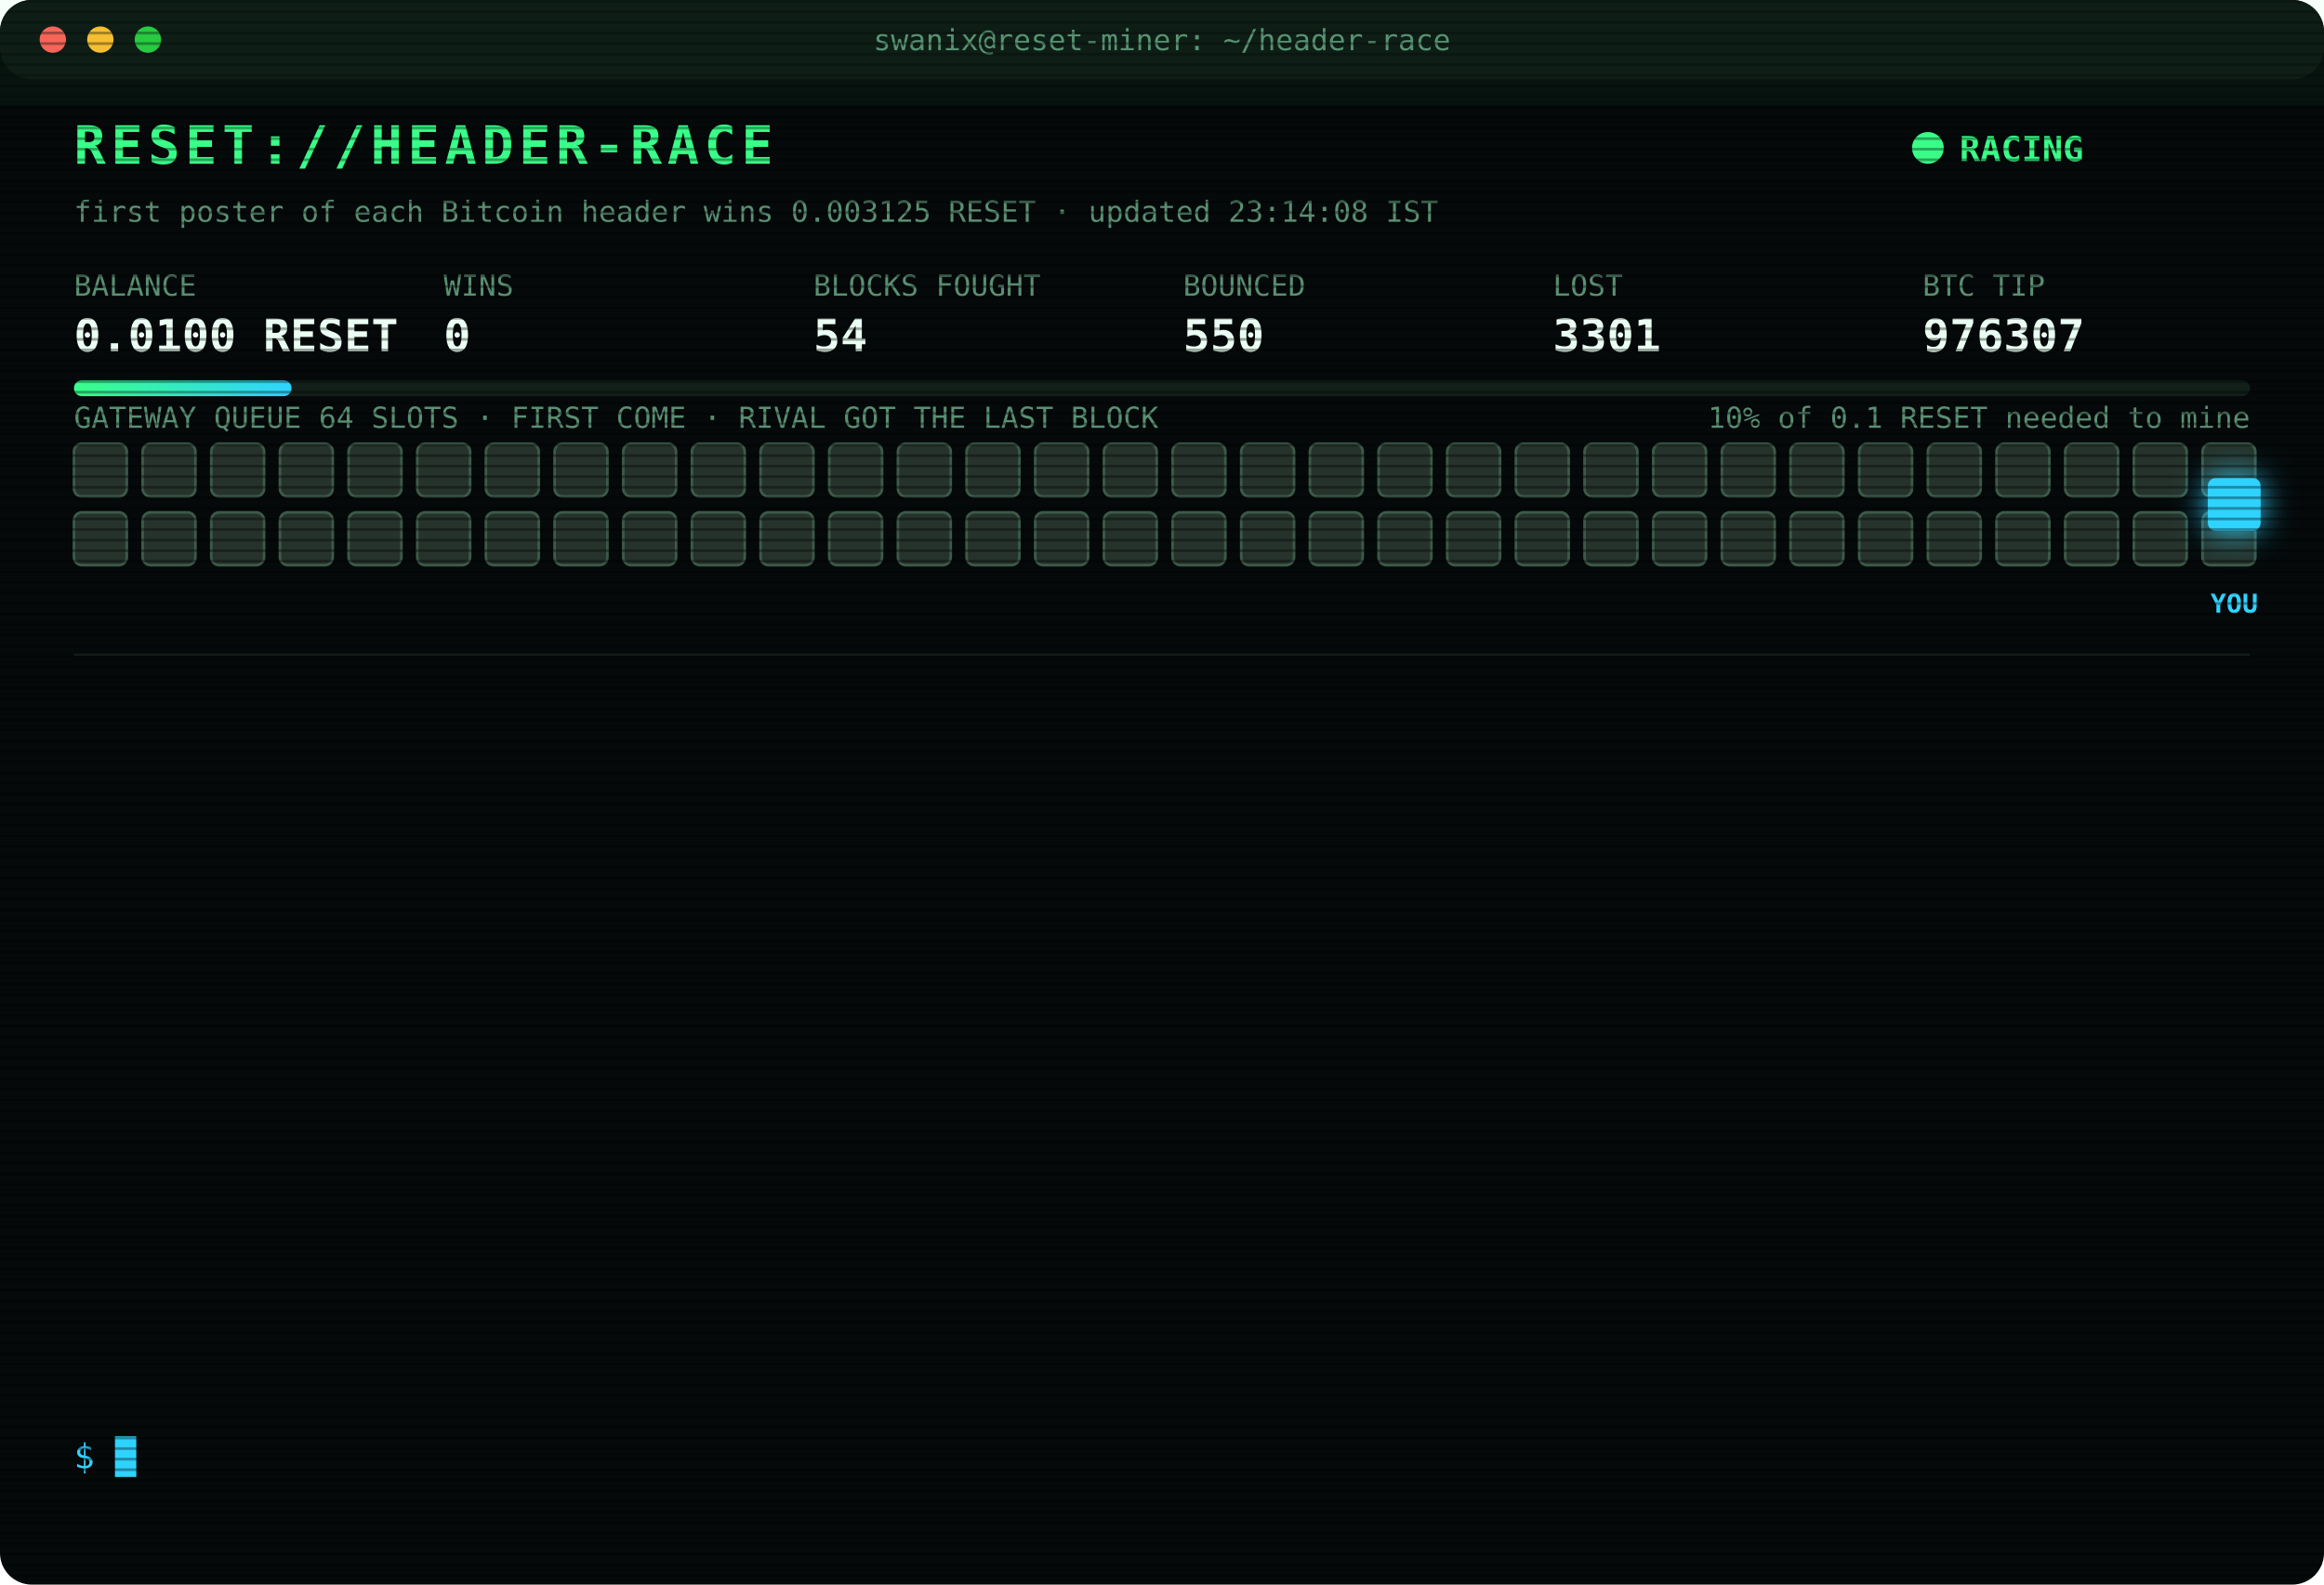
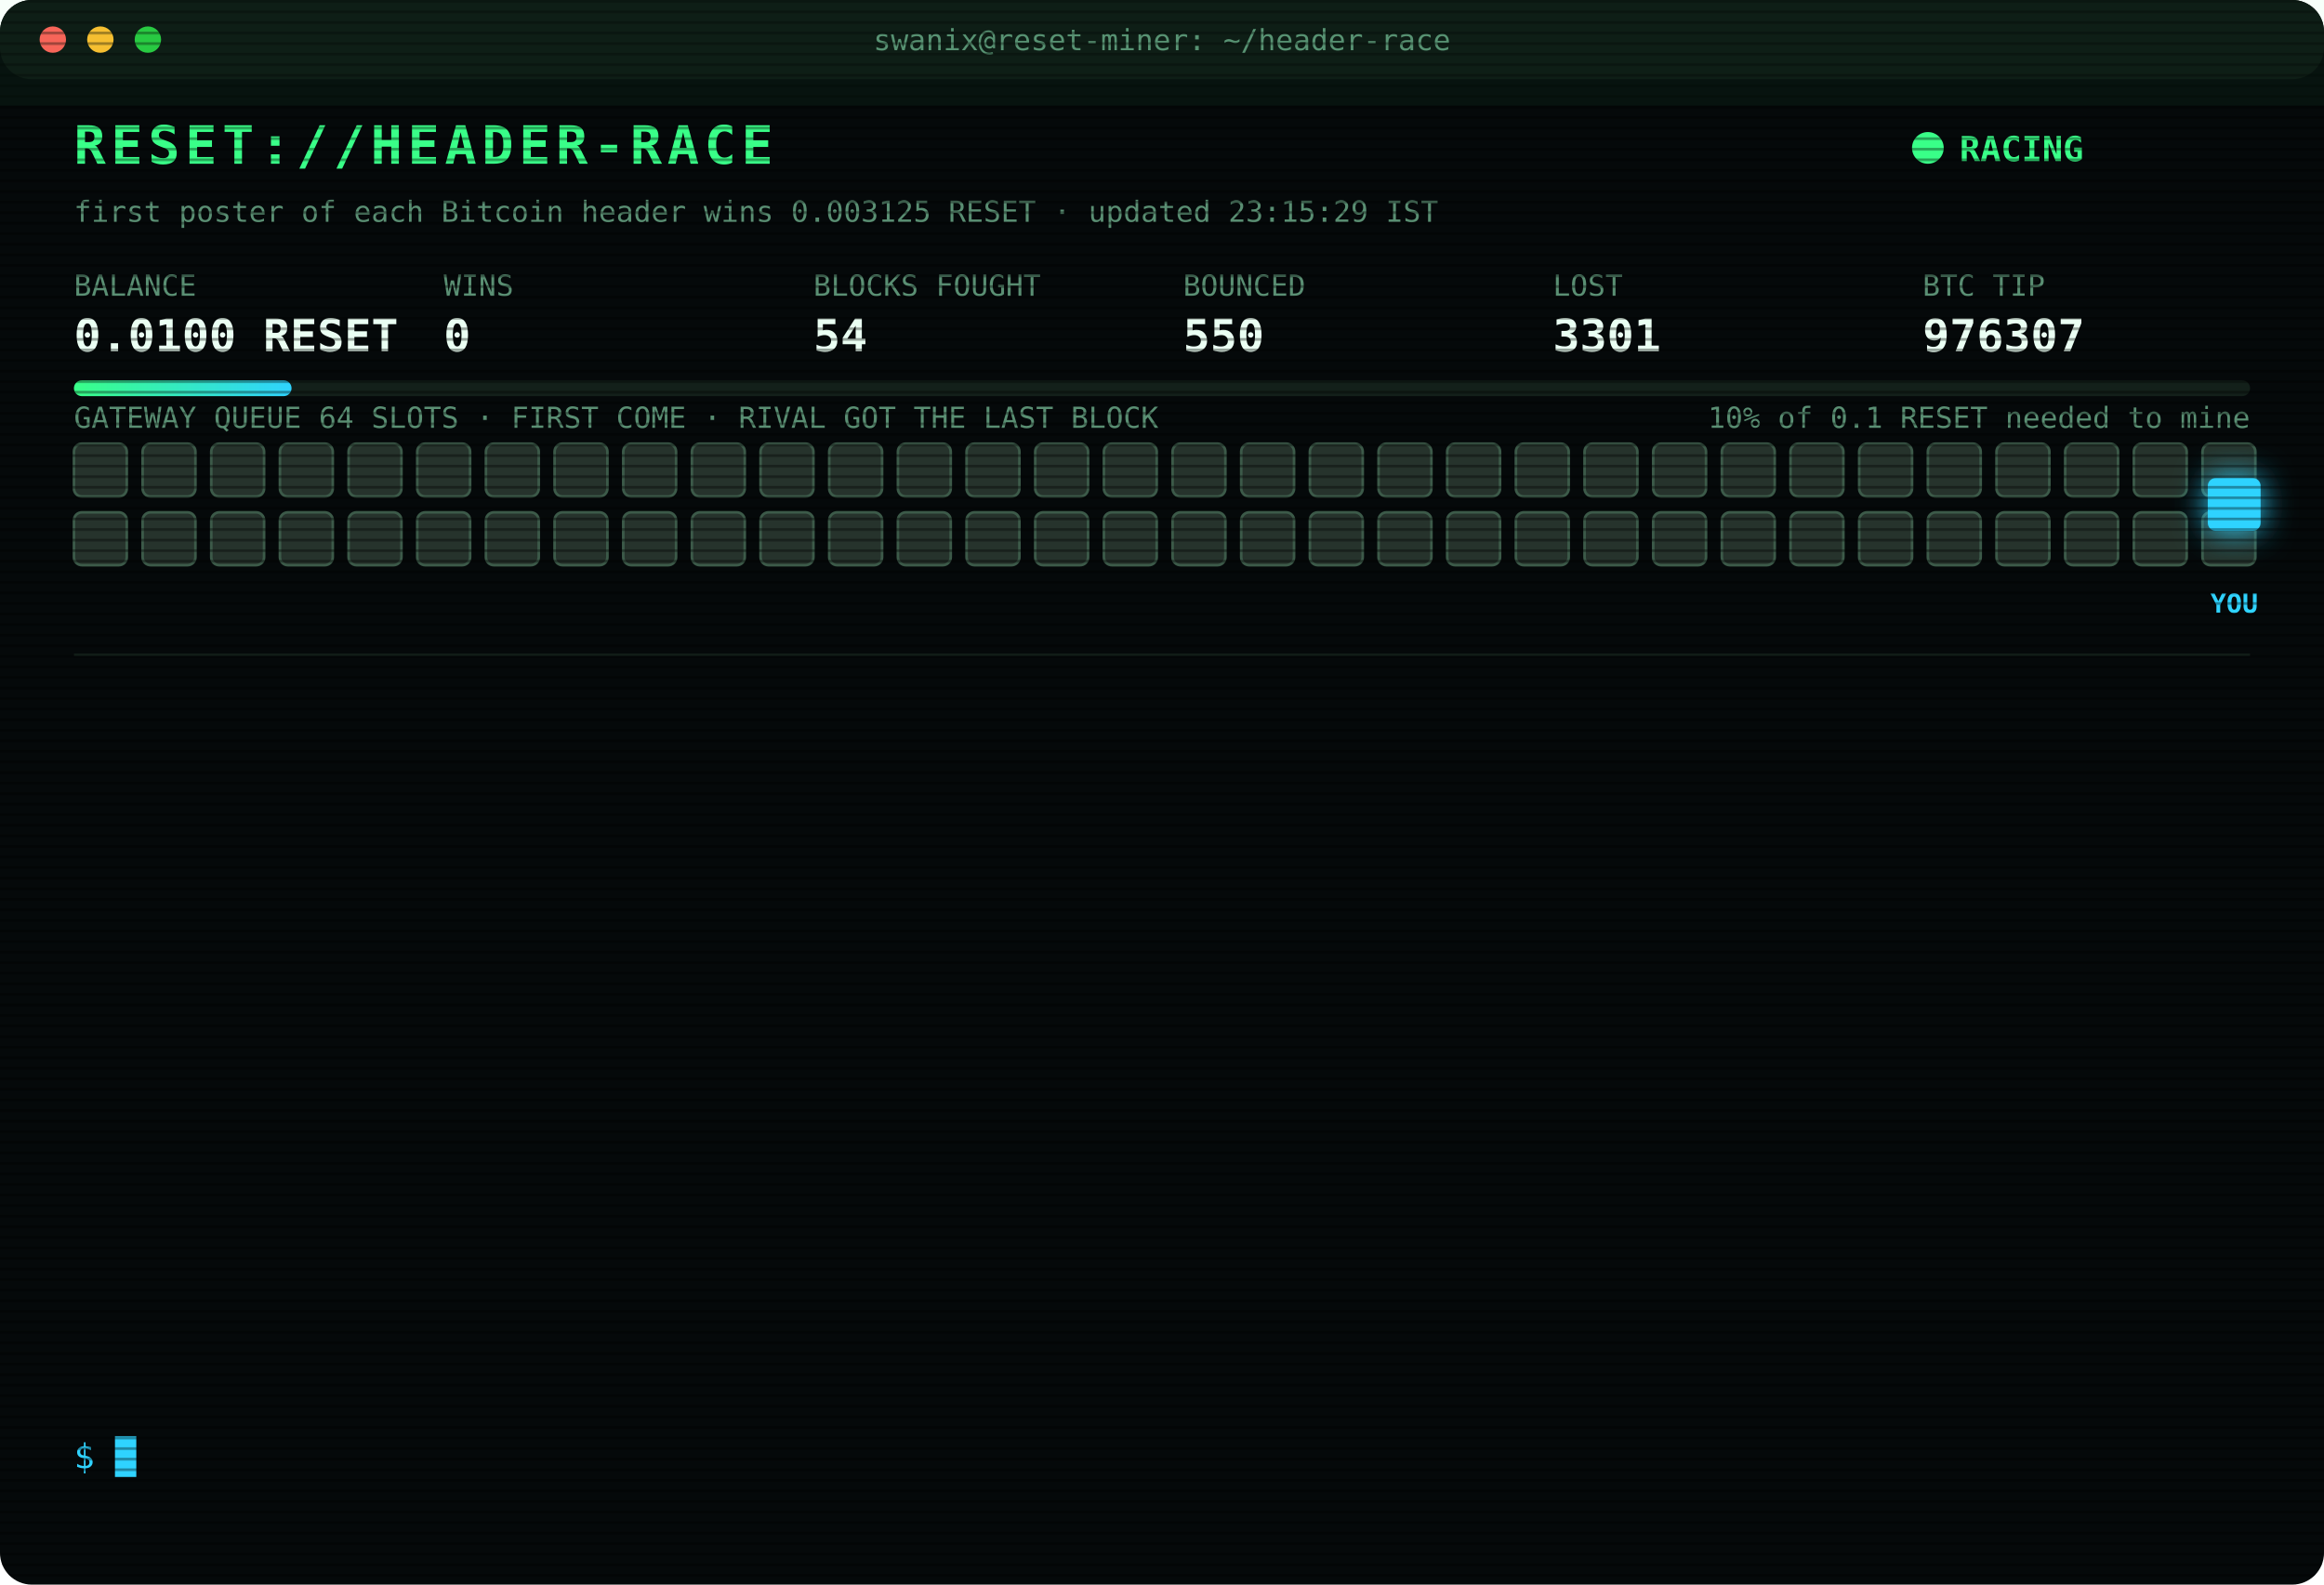
<svg xmlns="http://www.w3.org/2000/svg" width="880" height="600" viewBox="0 0 880 600" font-family="ui-monospace,SFMono-Regular,Menlo,Consolas,monospace">
  <style>
text{font-size:13px;fill:#7CFFB2}
.title{font-size:20px;font-weight:700;fill:#39FF88;letter-spacing:2px;animation:glitch 3s infinite steps(1)}
.sub{fill:#2fd3ff}.k{fill:#5a8f73;font-size:11px}.v{font-size:17px;font-weight:700;fill:#eafff3}
.ts{fill:#3f6b56}.boot{fill:#2fd3ff}.dim{fill:#5a8f73}.bad{fill:#ff4d6d}.warn{fill:#ffd23f}.mag{fill:#ff5cf0}.win{fill:#39FF88;font-weight:700}
.tag{font-size:10px;fill:#2fd3ff;font-weight:700}
.rival{fill:#26332c;stroke:#3c5a49;animation:jam 1.2s infinite alternate}
.idle{fill:#141c18;stroke:#22302a;animation:breathe 4s infinite}
.me{fill:#2fd3ff;filter:drop-shadow(0 0 6px #2fd3ff)}
.hover{animation:nudge 1.1s infinite ease-in-out}.bounce{animation:kick 1.4s infinite}
.ln{opacity:0;animation:in .4s forwards}
.cur{animation:blink 1s infinite steps(1)}
.scan{animation:scan 6s infinite linear}
.led{animation:blink 1.4s infinite}
@keyframes in{from{opacity:0;transform:translateX(-6px)}to{opacity:1;transform:none}}
@keyframes blink{50%{opacity:0}}
@keyframes jam{to{fill:#33463b}}
@keyframes breathe{50%{opacity:.4}}
@keyframes nudge{50%{transform:translateX(-10px)}}
@keyframes kick{0%,100%{transform:none}30%{transform:translateX(-14px)}55%{transform:translateX(10px) translateY(-6px)}}
@keyframes glitch{0%,92%{transform:none}93%{transform:translateX(2px);fill:#ff4d6d}95%{transform:translateX(-2px);fill:#2fd3ff}97%{transform:none}}
@keyframes scan{from{transform:translateY(-40px)}to{transform:translateY(600px)}}
</style>
  <defs>
    <pattern id="sl" width="4" height="4" patternUnits="userSpaceOnUse">
      <rect width="4" height="1" fill="#000" opacity=".35" />
    </pattern>
    <linearGradient id="bar">
      <stop offset="0" stop-color="#39FF88" />
      <stop offset="1" stop-color="#2fd3ff" />
    </linearGradient>
  </defs>
  <rect width="880" height="600" rx="12" fill="#05090a" />
  <rect width="880" height="30" rx="12" fill="#0d1512" />
  <circle cx="20" cy="15" r="5" fill="#ff5f57" />
  <circle cx="38" cy="15" r="5" fill="#febc2e" />
  <circle cx="56" cy="15" r="5" fill="#28c840" />
  <text x="440" y="19" text-anchor="middle" class="k">swanix@reset-miner: ~/header-race</text>
  <text x="28" y="62" class="title">RESET://HEADER-RACE</text>
  <circle class="led" cx="730" cy="56" r="6" fill="#39FF88" />
  <text x="742" y="61" class="win">RACING</text>
-   <text x="28" y="84" class="k">first poster of each Bitcoin header wins 0.003125 RESET · updated 23:14:08 IST</text>
+   <text x="28" y="84" class="k">first poster of each Bitcoin header wins 0.003125 RESET · updated 23:15:29 IST</text>
  <text x="28" y="112" class="k">BALANCE</text>
  <text x="28" y="133" class="v">0.0100 RESET</text>
  <text x="168" y="112" class="k">WINS</text>
  <text x="168" y="133" class="v">0</text>
  <text x="308" y="112" class="k">BLOCKS FOUGHT</text>
  <text x="308" y="133" class="v">54</text>
  <text x="448" y="112" class="k">BOUNCED</text>
  <text x="448" y="133" class="v">550</text>
  <text x="588" y="112" class="k">LOST</text>
  <text x="588" y="133" class="v">3301</text>
  <text x="728" y="112" class="k">BTC TIP</text>
  <text x="728" y="133" class="v">976307</text>
  <rect x="28" y="144" width="824" height="6" rx="3" fill="#13201a" />
  <rect x="28" y="144" width="82.4" height="6" rx="3" fill="url(#bar)" />
  <text x="852" y="162" text-anchor="end" class="k">10% of 0.1 RESET needed to mine</text>
  <text x="28" y="162" class="k">GATEWAY QUEUE 64 SLOTS · FIRST COME · RIVAL GOT THE LAST BLOCK</text>
  <rect class="rival" x="28" y="168" width="20" height="20" rx="3" style="animation-delay:0.00s" />
  <rect class="rival" x="54" y="168" width="20" height="20" rx="3" style="animation-delay:0.05s" />
  <rect class="rival" x="80" y="168" width="20" height="20" rx="3" style="animation-delay:0.10s" />
  <rect class="rival" x="106" y="168" width="20" height="20" rx="3" style="animation-delay:0.15s" />
  <rect class="rival" x="132" y="168" width="20" height="20" rx="3" style="animation-delay:0.20s" />
  <rect class="rival" x="158" y="168" width="20" height="20" rx="3" style="animation-delay:0.25s" />
  <rect class="rival" x="184" y="168" width="20" height="20" rx="3" style="animation-delay:0.30s" />
  <rect class="rival" x="210" y="168" width="20" height="20" rx="3" style="animation-delay:0.35s" />
  <rect class="rival" x="236" y="168" width="20" height="20" rx="3" style="animation-delay:0.40s" />
  <rect class="rival" x="262" y="168" width="20" height="20" rx="3" style="animation-delay:0.45s" />
  <rect class="rival" x="288" y="168" width="20" height="20" rx="3" style="animation-delay:0.50s" />
  <rect class="rival" x="314" y="168" width="20" height="20" rx="3" style="animation-delay:0.55s" />
  <rect class="rival" x="340" y="168" width="20" height="20" rx="3" style="animation-delay:0.60s" />
  <rect class="rival" x="366" y="168" width="20" height="20" rx="3" style="animation-delay:0.65s" />
  <rect class="rival" x="392" y="168" width="20" height="20" rx="3" style="animation-delay:0.70s" />
  <rect class="rival" x="418" y="168" width="20" height="20" rx="3" style="animation-delay:0.75s" />
  <rect class="rival" x="444" y="168" width="20" height="20" rx="3" style="animation-delay:0.80s" />
  <rect class="rival" x="470" y="168" width="20" height="20" rx="3" style="animation-delay:0.85s" />
  <rect class="rival" x="496" y="168" width="20" height="20" rx="3" style="animation-delay:0.90s" />
  <rect class="rival" x="522" y="168" width="20" height="20" rx="3" style="animation-delay:0.95s" />
  <rect class="rival" x="548" y="168" width="20" height="20" rx="3" style="animation-delay:1.00s" />
  <rect class="rival" x="574" y="168" width="20" height="20" rx="3" style="animation-delay:1.05s" />
  <rect class="rival" x="600" y="168" width="20" height="20" rx="3" style="animation-delay:1.10s" />
  <rect class="rival" x="626" y="168" width="20" height="20" rx="3" style="animation-delay:1.15s" />
  <rect class="rival" x="652" y="168" width="20" height="20" rx="3" style="animation-delay:1.20s" />
  <rect class="rival" x="678" y="168" width="20" height="20" rx="3" style="animation-delay:1.25s" />
  <rect class="rival" x="704" y="168" width="20" height="20" rx="3" style="animation-delay:1.30s" />
  <rect class="rival" x="730" y="168" width="20" height="20" rx="3" style="animation-delay:1.35s" />
  <rect class="rival" x="756" y="168" width="20" height="20" rx="3" style="animation-delay:1.40s" />
  <rect class="rival" x="782" y="168" width="20" height="20" rx="3" style="animation-delay:1.45s" />
  <rect class="rival" x="808" y="168" width="20" height="20" rx="3" style="animation-delay:1.50s" />
  <rect class="rival" x="834" y="168" width="20" height="20" rx="3" style="animation-delay:1.55s" />
  <rect class="rival" x="28" y="194" width="20" height="20" rx="3" style="animation-delay:1.60s" />
  <rect class="rival" x="54" y="194" width="20" height="20" rx="3" style="animation-delay:1.65s" />
  <rect class="rival" x="80" y="194" width="20" height="20" rx="3" style="animation-delay:1.70s" />
  <rect class="rival" x="106" y="194" width="20" height="20" rx="3" style="animation-delay:1.75s" />
  <rect class="rival" x="132" y="194" width="20" height="20" rx="3" style="animation-delay:1.80s" />
  <rect class="rival" x="158" y="194" width="20" height="20" rx="3" style="animation-delay:1.85s" />
  <rect class="rival" x="184" y="194" width="20" height="20" rx="3" style="animation-delay:1.90s" />
  <rect class="rival" x="210" y="194" width="20" height="20" rx="3" style="animation-delay:1.95s" />
  <rect class="rival" x="236" y="194" width="20" height="20" rx="3" style="animation-delay:2.00s" />
  <rect class="rival" x="262" y="194" width="20" height="20" rx="3" style="animation-delay:2.05s" />
  <rect class="rival" x="288" y="194" width="20" height="20" rx="3" style="animation-delay:2.10s" />
  <rect class="rival" x="314" y="194" width="20" height="20" rx="3" style="animation-delay:2.15s" />
  <rect class="rival" x="340" y="194" width="20" height="20" rx="3" style="animation-delay:2.20s" />
  <rect class="rival" x="366" y="194" width="20" height="20" rx="3" style="animation-delay:2.25s" />
  <rect class="rival" x="392" y="194" width="20" height="20" rx="3" style="animation-delay:2.30s" />
  <rect class="rival" x="418" y="194" width="20" height="20" rx="3" style="animation-delay:2.35s" />
  <rect class="rival" x="444" y="194" width="20" height="20" rx="3" style="animation-delay:2.40s" />
  <rect class="rival" x="470" y="194" width="20" height="20" rx="3" style="animation-delay:2.45s" />
  <rect class="rival" x="496" y="194" width="20" height="20" rx="3" style="animation-delay:2.50s" />
  <rect class="rival" x="522" y="194" width="20" height="20" rx="3" style="animation-delay:2.55s" />
  <rect class="rival" x="548" y="194" width="20" height="20" rx="3" style="animation-delay:2.60s" />
  <rect class="rival" x="574" y="194" width="20" height="20" rx="3" style="animation-delay:2.65s" />
  <rect class="rival" x="600" y="194" width="20" height="20" rx="3" style="animation-delay:2.70s" />
  <rect class="rival" x="626" y="194" width="20" height="20" rx="3" style="animation-delay:2.75s" />
  <rect class="rival" x="652" y="194" width="20" height="20" rx="3" style="animation-delay:2.80s" />
  <rect class="rival" x="678" y="194" width="20" height="20" rx="3" style="animation-delay:2.85s" />
  <rect class="rival" x="704" y="194" width="20" height="20" rx="3" style="animation-delay:2.90s" />
  <rect class="rival" x="730" y="194" width="20" height="20" rx="3" style="animation-delay:2.95s" />
  <rect class="rival" x="756" y="194" width="20" height="20" rx="3" style="animation-delay:3.00s" />
  <rect class="rival" x="782" y="194" width="20" height="20" rx="3" style="animation-delay:3.05s" />
  <rect class="rival" x="808" y="194" width="20" height="20" rx="3" style="animation-delay:3.10s" />
  <rect class="rival" x="834" y="194" width="20" height="20" rx="3" style="animation-delay:3.15s" />
  <g class="hover">
    <rect class="me" x="836" y="181" width="20" height="20" rx="3" />
    <text class="tag" x="846" y="232" text-anchor="middle">YOU</text>
  </g>
  <line x1="28" x2="852" y1="248" y2="248" stroke="#13201a" />
  <g class="ln" style="animation-delay:0.40s">
    <text x="28" y="270" class="ts">20:44:35</text>
    <text x="104" y="270" class="bad">[LOST] #976292 taken by a rival miner</text>
  </g>
  <g class="ln" style="animation-delay:0.65s">
    <text x="28" y="292" class="ts">20:49:21</text>
    <text x="104" y="292" class="bad">[LOST] #976293 taken by a rival miner</text>
  </g>
  <g class="ln" style="animation-delay:0.90s">
    <text x="28" y="314" class="ts">20:54:38</text>
    <text x="104" y="314" class="bad">[LOST] #976294 taken by a rival miner</text>
  </g>
  <g class="ln" style="animation-delay:1.15s">
    <text x="28" y="336" class="ts">21:01:41</text>
    <text x="104" y="336" class="bad">[LOST] #976295 taken by a rival miner</text>
  </g>
  <g class="ln" style="animation-delay:1.40s">
    <text x="28" y="358" class="ts">21:36:54</text>
    <text x="104" y="358" class="bad">[LOST] #976298 taken by a rival miner</text>
  </g>
  <g class="ln" style="animation-delay:1.65s">
    <text x="28" y="380" class="ts">21:37:20</text>
    <text x="104" y="380" class="bad">[LOST] #976299 taken by a rival miner</text>
  </g>
  <g class="ln" style="animation-delay:1.90s">
    <text x="28" y="402" class="ts">21:55:03</text>
    <text x="104" y="402" class="bad">[LOST] #976300 taken by a rival miner</text>
  </g>
  <g class="ln" style="animation-delay:2.15s">
    <text x="28" y="424" class="ts">22:07:18</text>
    <text x="104" y="424" class="bad">[LOST] #976302 taken by a rival miner</text>
  </g>
  <g class="ln" style="animation-delay:2.40s">
    <text x="28" y="446" class="ts">22:10:30</text>
    <text x="104" y="446" class="bad">[LOST] #976303 taken by a rival miner</text>
  </g>
  <g class="ln" style="animation-delay:2.65s">
    <text x="28" y="468" class="ts">22:16:30</text>
    <text x="104" y="468" class="bad">[LOST] #976304 taken by a rival miner</text>
  </g>
  <g class="ln" style="animation-delay:2.90s">
    <text x="28" y="490" class="ts">22:30:16</text>
    <text x="104" y="490" class="bad">[LOST] #976305 taken by a rival miner</text>
  </g>
  <g class="ln" style="animation-delay:3.15s">
    <text x="28" y="512" class="ts">22:41:06</text>
    <text x="104" y="512" class="bad">[LOST] #976306 taken by a rival miner</text>
  </g>
  <g class="ln" style="animation-delay:3.40s">
    <text x="28" y="534" class="ts">23:14:08</text>
    <text x="104" y="534" class="bad">[LOST] #976307 taken by a rival miner</text>
  </g>
  <text x="28" y="556" class="sub">$ <tspan class="cur">█</tspan>
  </text>
  <rect width="880" height="600" rx="12" fill="url(#sl)" pointer-events="none" />
  <rect class="scan" width="880" height="40" fill="#39FF88" opacity=".04" />
</svg>
